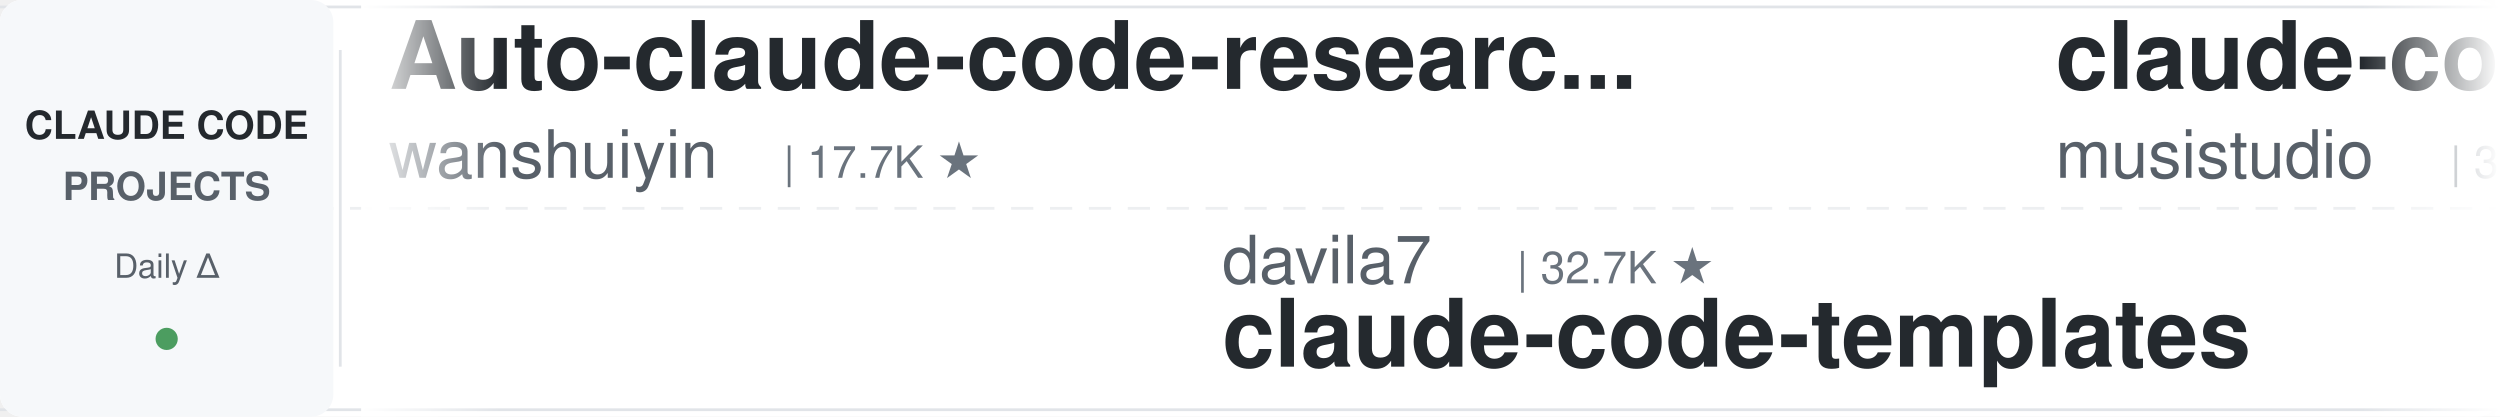
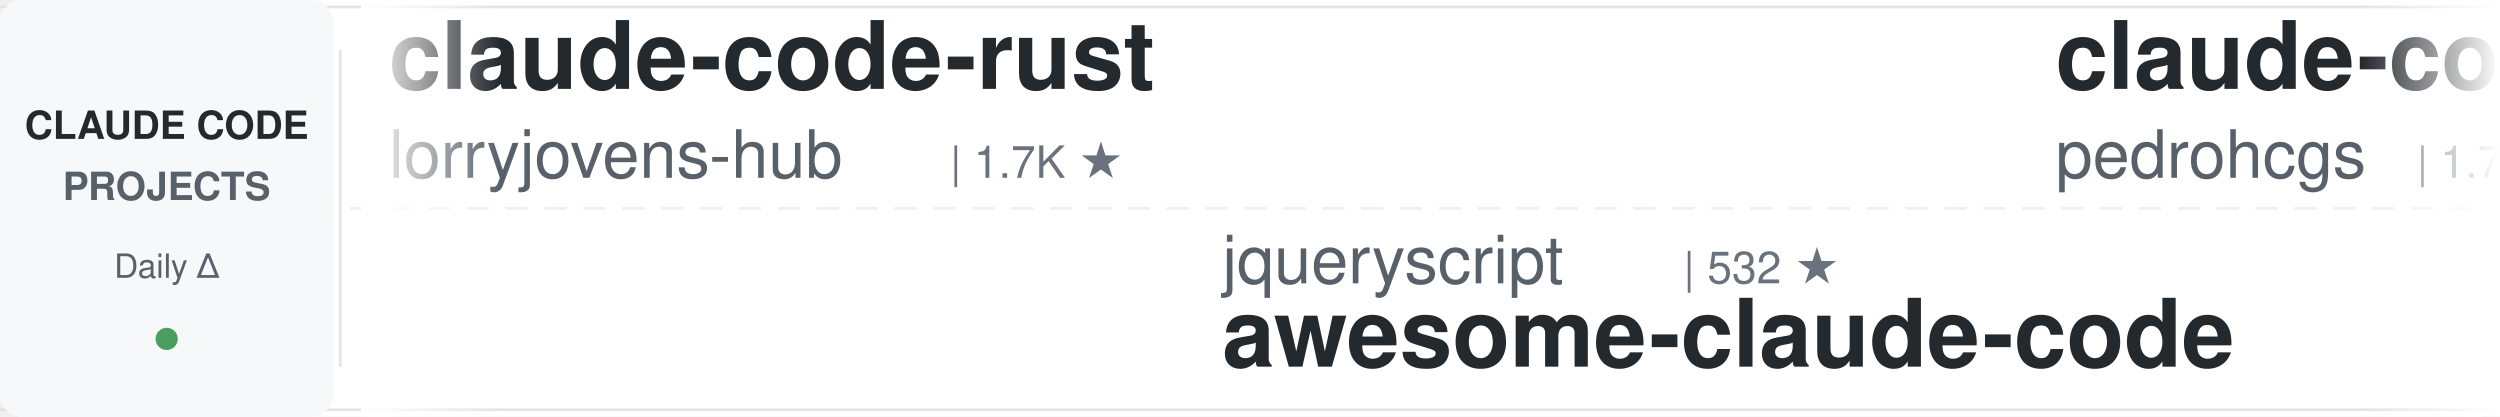
<svg xmlns="http://www.w3.org/2000/svg" width="900" height="150">
  <defs>
    <linearGradient id="leftFade" x1="0%" y1="0%" x2="100%" y2="0%">
      <stop offset="0%" style="stop-color:#ffffff;stop-opacity:1" />
      <stop offset="100%" style="stop-color:#ffffff;stop-opacity:0" />
    </linearGradient>
    <linearGradient id="rightFade" x1="0%" y1="0%" x2="100%" y2="0%">
      <stop offset="0%" style="stop-color:#ffffff;stop-opacity:0" />
      <stop offset="100%" style="stop-color:#ffffff;stop-opacity:1" />
    </linearGradient>
  </defs>
  <rect width="900" height="150" fill="#ffffff" rx="8" />
  <rect x="0" y="2" width="900" height="1" fill="#e1e4e8" />
  <rect x="0" y="147" width="900" height="1" fill="#e1e4e8" />
  <line x1="0" y1="75" x2="900" y2="75" stroke="#e1e4e8" stroke-width="1" stroke-dasharray="8 6" opacity="0.6" />
  <rect x="0" y="0" width="120" height="150" fill="#f6f8fa" rx="8" />
  <text x="60" y="50" font-family="-apple-system, BlinkMacSystemFont, 'Segoe UI', Helvetica, Arial, sans-serif" font-size="14" font-weight="600" fill="#24292e" text-anchor="middle">CLAUDE CODE</text>
  <text x="60" y="72" font-family="-apple-system, BlinkMacSystemFont, 'Segoe UI', Helvetica, Arial, sans-serif" font-size="14" font-weight="600" fill="#586069" text-anchor="middle">PROJECTS</text>
  <text x="60" y="100" font-family="-apple-system, BlinkMacSystemFont, 'Segoe UI', Helvetica, Arial, sans-serif" font-size="12" font-weight="500" fill="#586069" text-anchor="middle">Daily Δ</text>
  <circle cx="60" cy="122" r="4" fill="#22863a" opacity="0.8" />
  <rect x="122" y="18" width="1" height="114" fill="#e1e4e8" />
  <clipPath id="tickerClip">
    <rect x="130" y="0" width="770" height="150" />
  </clipPath>
  <g clip-path="url(#tickerClip)">
    <g id="tickerItems">
      <animateTransform attributeName="transform" attributeType="XML" type="translate" from="0 0" to="-3000 0" dur="54s" repeatCount="indefinite" />
      <g transform="translate(0, 0)">
-         <text x="140" y="32" font-family="-apple-system, BlinkMacSystemFont, 'Segoe UI', Helvetica, Arial, sans-serif" font-size="34" font-weight="600" fill="#24292e">Auto-claude-code-researc...</text>
-         <text x="140" y="64" font-family="-apple-system, BlinkMacSystemFont, 'Segoe UI', Helvetica, Arial, sans-serif" font-size="24" font-weight="400" fill="#586069">wanshuiyin</text>
-         <text x="282" y="64" font-family="-apple-system, BlinkMacSystemFont, 'Segoe UI', Helvetica, Arial, sans-serif" font-size="16" font-weight="500" fill="#6a737d">| 17.7K ★</text>
+         <text x="140" y="32" font-family="-apple-system, BlinkMacSystemFont, 'Segoe UI', Helvetica, Arial, sans-serif" font-size="34" font-weight="600" fill="#24292e">claude-code-rust</text>
+         <text x="140" y="64" font-family="-apple-system, BlinkMacSystemFont, 'Segoe UI', Helvetica, Arial, sans-serif" font-size="24" font-weight="400" fill="#586069">lorryjovens-hub</text>
+         <text x="342" y="64" font-family="-apple-system, BlinkMacSystemFont, 'Segoe UI', Helvetica, Arial, sans-serif" font-size="16" font-weight="500" fill="#6a737d">| 1.7K ★</text>
      </g>
      <g transform="translate(300, 0)">
-         <text x="140" y="102" font-family="-apple-system, BlinkMacSystemFont, 'Segoe UI', Helvetica, Arial, sans-serif" font-size="24" font-weight="400" fill="#586069">davila7</text>
-         <text x="246" y="102" font-family="-apple-system, BlinkMacSystemFont, 'Segoe UI', Helvetica, Arial, sans-serif" font-size="16" font-weight="500" fill="#6a737d">| 32.7K ★</text>
-         <text x="140" y="132" font-family="-apple-system, BlinkMacSystemFont, 'Segoe UI', Helvetica, Arial, sans-serif" font-size="34" font-weight="600" fill="#24292e">claude-code-templates</text>
+         <text x="140" y="102" font-family="-apple-system, BlinkMacSystemFont, 'Segoe UI', Helvetica, Arial, sans-serif" font-size="24" font-weight="400" fill="#586069">jqueryscript</text>
+         <text x="306" y="102" font-family="-apple-system, BlinkMacSystemFont, 'Segoe UI', Helvetica, Arial, sans-serif" font-size="16" font-weight="500" fill="#6a737d">| 532 ★</text>
+         <text x="140" y="132" font-family="-apple-system, BlinkMacSystemFont, 'Segoe UI', Helvetica, Arial, sans-serif" font-size="34" font-weight="600" fill="#24292e">awesome-claude-code</text>
      </g>
      <g transform="translate(600, 0)">
-         <text x="140" y="32" font-family="-apple-system, BlinkMacSystemFont, 'Segoe UI', Helvetica, Arial, sans-serif" font-size="34" font-weight="600" fill="#24292e">claude-code-router</text>
-         <text x="140" y="64" font-family="-apple-system, BlinkMacSystemFont, 'Segoe UI', Helvetica, Arial, sans-serif" font-size="24" font-weight="400" fill="#586069">musistudio</text>
-         <text x="282" y="64" font-family="-apple-system, BlinkMacSystemFont, 'Segoe UI', Helvetica, Arial, sans-serif" font-size="16" font-weight="500" fill="#6a737d">| 37.7K ★</text>
+         <text x="140" y="32" font-family="-apple-system, BlinkMacSystemFont, 'Segoe UI', Helvetica, Arial, sans-serif" font-size="34" font-weight="600" fill="#24292e">claude-code-my-workflow</text>
+         <text x="140" y="64" font-family="-apple-system, BlinkMacSystemFont, 'Segoe UI', Helvetica, Arial, sans-serif" font-size="24" font-weight="400" fill="#586069">pedrohcgs</text>
+         <text x="270" y="64" font-family="-apple-system, BlinkMacSystemFont, 'Segoe UI', Helvetica, Arial, sans-serif" font-size="16" font-weight="500" fill="#6a737d">| 1.7K ★</text>
      </g>
      <g transform="translate(900, 0)">
-         <text x="140" y="102" font-family="-apple-system, BlinkMacSystemFont, 'Segoe UI', Helvetica, Arial, sans-serif" font-size="24" font-weight="400" fill="#586069">oboard</text>
-         <text x="234" y="102" font-family="-apple-system, BlinkMacSystemFont, 'Segoe UI', Helvetica, Arial, sans-serif" font-size="16" font-weight="500" fill="#6a737d">| 3.3K ★</text>
-         <text x="140" y="132" font-family="-apple-system, BlinkMacSystemFont, 'Segoe UI', Helvetica, Arial, sans-serif" font-size="34" font-weight="600" fill="#24292e">claude-code-rev</text>
+         <text x="140" y="102" font-family="-apple-system, BlinkMacSystemFont, 'Segoe UI', Helvetica, Arial, sans-serif" font-size="24" font-weight="400" fill="#586069">WorldFlowAI</text>
+         <text x="294" y="102" font-family="-apple-system, BlinkMacSystemFont, 'Segoe UI', Helvetica, Arial, sans-serif" font-size="16" font-weight="500" fill="#6a737d">| 5.0K ★</text>
+         <text x="140" y="132" font-family="-apple-system, BlinkMacSystemFont, 'Segoe UI', Helvetica, Arial, sans-serif" font-size="34" font-weight="600" fill="#24292e">everything-claude-code</text>
      </g>
      <g transform="translate(1200, 0)">
-         <text x="140" y="32" font-family="-apple-system, BlinkMacSystemFont, 'Segoe UI', Helvetica, Arial, sans-serif" font-size="34" font-weight="600" fill="#24292e">claude-code-system-promp...</text>
-         <text x="140" y="64" font-family="-apple-system, BlinkMacSystemFont, 'Segoe UI', Helvetica, Arial, sans-serif" font-size="24" font-weight="400" fill="#586069">Piebald-AI</text>
-         <text x="282" y="64" font-family="-apple-system, BlinkMacSystemFont, 'Segoe UI', Helvetica, Arial, sans-serif" font-size="16" font-weight="500" fill="#6a737d">| 12.9K ★</text>
+         <text x="140" y="32" font-family="-apple-system, BlinkMacSystemFont, 'Segoe UI', Helvetica, Arial, sans-serif" font-size="34" font-weight="600" fill="#24292e">claude-code-hooks-master...</text>
+         <text x="140" y="64" font-family="-apple-system, BlinkMacSystemFont, 'Segoe UI', Helvetica, Arial, sans-serif" font-size="24" font-weight="400" fill="#586069">disler</text>
+         <text x="234" y="64" font-family="-apple-system, BlinkMacSystemFont, 'Segoe UI', Helvetica, Arial, sans-serif" font-size="16" font-weight="500" fill="#6a737d">| 3.9K ★</text>
      </g>
      <g transform="translate(1500, 0)">
-         <text x="140" y="102" font-family="-apple-system, BlinkMacSystemFont, 'Segoe UI', Helvetica, Arial, sans-serif" font-size="24" font-weight="400" fill="#586069">FlorianBruniaux</text>
-         <text x="342" y="102" font-family="-apple-system, BlinkMacSystemFont, 'Segoe UI', Helvetica, Arial, sans-serif" font-size="16" font-weight="500" fill="#6a737d">| 6.2K ★</text>
-         <text x="140" y="132" font-family="-apple-system, BlinkMacSystemFont, 'Segoe UI', Helvetica, Arial, sans-serif" font-size="34" font-weight="600" fill="#24292e">claude-code-ultimate-gui...</text>
+         <text x="140" y="102" font-family="-apple-system, BlinkMacSystemFont, 'Segoe UI', Helvetica, Arial, sans-serif" font-size="24" font-weight="400" fill="#586069">anthropics</text>
+         <text x="282" y="102" font-family="-apple-system, BlinkMacSystemFont, 'Segoe UI', Helvetica, Arial, sans-serif" font-size="16" font-weight="500" fill="#6a737d">| 1.0K ★</text>
+         <text x="140" y="132" font-family="-apple-system, BlinkMacSystemFont, 'Segoe UI', Helvetica, Arial, sans-serif" font-size="34" font-weight="600" fill="#24292e">claude-code-base-action</text>
      </g>
      <g transform="translate(1800, 0)">
+         <text x="140" y="32" font-family="-apple-system, BlinkMacSystemFont, 'Segoe UI', Helvetica, Arial, sans-serif" font-size="34" font-weight="600" fill="#24292e">everything-claude-code-z...</text>
+         <text x="140" y="64" font-family="-apple-system, BlinkMacSystemFont, 'Segoe UI', Helvetica, Arial, sans-serif" font-size="24" font-weight="400" fill="#586069">xu-xiang</text>
+         <text x="258" y="64" font-family="-apple-system, BlinkMacSystemFont, 'Segoe UI', Helvetica, Arial, sans-serif" font-size="16" font-weight="500" fill="#6a737d">| 2.0K ★</text>
+       </g>
+       <g transform="translate(2100, 0)">
+         <text x="140" y="102" font-family="-apple-system, BlinkMacSystemFont, 'Segoe UI', Helvetica, Arial, sans-serif" font-size="24" font-weight="400" fill="#586069">AICoderTudou</text>
+         <text x="306" y="102" font-family="-apple-system, BlinkMacSystemFont, 'Segoe UI', Helvetica, Arial, sans-serif" font-size="16" font-weight="500" fill="#6a737d">| 493 ★</text>
+         <text x="140" y="132" font-family="-apple-system, BlinkMacSystemFont, 'Segoe UI', Helvetica, Arial, sans-serif" font-size="34" font-weight="600" fill="#24292e">claude-code-tudou</text>
+       </g>
+       <g transform="translate(2400, 0)">
        <text x="140" y="32" font-family="-apple-system, BlinkMacSystemFont, 'Segoe UI', Helvetica, Arial, sans-serif" font-size="34" font-weight="600" fill="#24292e">claude-code-best-practic...</text>
        <text x="140" y="64" font-family="-apple-system, BlinkMacSystemFont, 'Segoe UI', Helvetica, Arial, sans-serif" font-size="24" font-weight="400" fill="#586069">shanraisshan</text>
        <text x="306" y="64" font-family="-apple-system, BlinkMacSystemFont, 'Segoe UI', Helvetica, Arial, sans-serif" font-size="16" font-weight="500" fill="#6a737d">| 67.7K ★</text>
      </g>
-       <g transform="translate(2100, 0)">
-         <text x="140" y="102" font-family="-apple-system, BlinkMacSystemFont, 'Segoe UI', Helvetica, Arial, sans-serif" font-size="24" font-weight="400" fill="#586069">nicedreamzapp</text>
-         <text x="318" y="102" font-family="-apple-system, BlinkMacSystemFont, 'Segoe UI', Helvetica, Arial, sans-serif" font-size="16" font-weight="500" fill="#6a737d">| 3.4K ★</text>
-         <text x="140" y="132" font-family="-apple-system, BlinkMacSystemFont, 'Segoe UI', Helvetica, Arial, sans-serif" font-size="34" font-weight="600" fill="#24292e">claude-code-local</text>
-       </g>
-       <g transform="translate(2400, 0)">
-         <text x="140" y="32" font-family="-apple-system, BlinkMacSystemFont, 'Segoe UI', Helvetica, Arial, sans-serif" font-size="34" font-weight="600" fill="#24292e">claude-code-guide</text>
-         <text x="140" y="64" font-family="-apple-system, BlinkMacSystemFont, 'Segoe UI', Helvetica, Arial, sans-serif" font-size="24" font-weight="400" fill="#586069">Cranot</text>
-         <text x="234" y="64" font-family="-apple-system, BlinkMacSystemFont, 'Segoe UI', Helvetica, Arial, sans-serif" font-size="16" font-weight="500" fill="#6a737d">| 2.9K ★</text>
-       </g>
      <g transform="translate(2700, 0)">
-         <text x="140" y="102" font-family="-apple-system, BlinkMacSystemFont, 'Segoe UI', Helvetica, Arial, sans-serif" font-size="24" font-weight="400" fill="#586069">digitalsamba</text>
-         <text x="306" y="102" font-family="-apple-system, BlinkMacSystemFont, 'Segoe UI', Helvetica, Arial, sans-serif" font-size="16" font-weight="500" fill="#6a737d">| 2.3K ★</text>
-         <text x="140" y="132" font-family="-apple-system, BlinkMacSystemFont, 'Segoe UI', Helvetica, Arial, sans-serif" font-size="34" font-weight="600" fill="#24292e">claude-code-video-toolki...</text>
+         <text x="140" y="102" font-family="-apple-system, BlinkMacSystemFont, 'Segoe UI', Helvetica, Arial, sans-serif" font-size="24" font-weight="400" fill="#586069">fuergaosi233</text>
+         <text x="306" y="102" font-family="-apple-system, BlinkMacSystemFont, 'Segoe UI', Helvetica, Arial, sans-serif" font-size="16" font-weight="500" fill="#6a737d">| 2.8K ★</text>
+         <text x="140" y="132" font-family="-apple-system, BlinkMacSystemFont, 'Segoe UI', Helvetica, Arial, sans-serif" font-size="34" font-weight="600" fill="#24292e">claude-code-proxy</text>
      </g>
      <g transform="translate(3000, 0)">
-         <text x="140" y="32" font-family="-apple-system, BlinkMacSystemFont, 'Segoe UI', Helvetica, Arial, sans-serif" font-size="34" font-weight="600" fill="#24292e">Auto-claude-code-researc...</text>
-         <text x="140" y="64" font-family="-apple-system, BlinkMacSystemFont, 'Segoe UI', Helvetica, Arial, sans-serif" font-size="24" font-weight="400" fill="#586069">wanshuiyin</text>
-         <text x="282" y="64" font-family="-apple-system, BlinkMacSystemFont, 'Segoe UI', Helvetica, Arial, sans-serif" font-size="16" font-weight="500" fill="#6a737d">| 17.7K ★</text>
+         <text x="140" y="32" font-family="-apple-system, BlinkMacSystemFont, 'Segoe UI', Helvetica, Arial, sans-serif" font-size="34" font-weight="600" fill="#24292e">claude-code-rust</text>
+         <text x="140" y="64" font-family="-apple-system, BlinkMacSystemFont, 'Segoe UI', Helvetica, Arial, sans-serif" font-size="24" font-weight="400" fill="#586069">lorryjovens-hub</text>
+         <text x="342" y="64" font-family="-apple-system, BlinkMacSystemFont, 'Segoe UI', Helvetica, Arial, sans-serif" font-size="16" font-weight="500" fill="#6a737d">| 1.7K ★</text>
      </g>
      <g transform="translate(3300, 0)">
-         <text x="140" y="102" font-family="-apple-system, BlinkMacSystemFont, 'Segoe UI', Helvetica, Arial, sans-serif" font-size="24" font-weight="400" fill="#586069">davila7</text>
-         <text x="246" y="102" font-family="-apple-system, BlinkMacSystemFont, 'Segoe UI', Helvetica, Arial, sans-serif" font-size="16" font-weight="500" fill="#6a737d">| 32.7K ★</text>
-         <text x="140" y="132" font-family="-apple-system, BlinkMacSystemFont, 'Segoe UI', Helvetica, Arial, sans-serif" font-size="34" font-weight="600" fill="#24292e">claude-code-templates</text>
+         <text x="140" y="102" font-family="-apple-system, BlinkMacSystemFont, 'Segoe UI', Helvetica, Arial, sans-serif" font-size="24" font-weight="400" fill="#586069">jqueryscript</text>
+         <text x="306" y="102" font-family="-apple-system, BlinkMacSystemFont, 'Segoe UI', Helvetica, Arial, sans-serif" font-size="16" font-weight="500" fill="#6a737d">| 532 ★</text>
+         <text x="140" y="132" font-family="-apple-system, BlinkMacSystemFont, 'Segoe UI', Helvetica, Arial, sans-serif" font-size="34" font-weight="600" fill="#24292e">awesome-claude-code</text>
      </g>
      <g transform="translate(3600, 0)">
-         <text x="140" y="32" font-family="-apple-system, BlinkMacSystemFont, 'Segoe UI', Helvetica, Arial, sans-serif" font-size="34" font-weight="600" fill="#24292e">claude-code-router</text>
-         <text x="140" y="64" font-family="-apple-system, BlinkMacSystemFont, 'Segoe UI', Helvetica, Arial, sans-serif" font-size="24" font-weight="400" fill="#586069">musistudio</text>
-         <text x="282" y="64" font-family="-apple-system, BlinkMacSystemFont, 'Segoe UI', Helvetica, Arial, sans-serif" font-size="16" font-weight="500" fill="#6a737d">| 37.7K ★</text>
+         <text x="140" y="32" font-family="-apple-system, BlinkMacSystemFont, 'Segoe UI', Helvetica, Arial, sans-serif" font-size="34" font-weight="600" fill="#24292e">claude-code-my-workflow</text>
+         <text x="140" y="64" font-family="-apple-system, BlinkMacSystemFont, 'Segoe UI', Helvetica, Arial, sans-serif" font-size="24" font-weight="400" fill="#586069">pedrohcgs</text>
+         <text x="270" y="64" font-family="-apple-system, BlinkMacSystemFont, 'Segoe UI', Helvetica, Arial, sans-serif" font-size="16" font-weight="500" fill="#6a737d">| 1.7K ★</text>
      </g>
      <g transform="translate(3900, 0)">
-         <text x="140" y="102" font-family="-apple-system, BlinkMacSystemFont, 'Segoe UI', Helvetica, Arial, sans-serif" font-size="24" font-weight="400" fill="#586069">oboard</text>
-         <text x="234" y="102" font-family="-apple-system, BlinkMacSystemFont, 'Segoe UI', Helvetica, Arial, sans-serif" font-size="16" font-weight="500" fill="#6a737d">| 3.3K ★</text>
-         <text x="140" y="132" font-family="-apple-system, BlinkMacSystemFont, 'Segoe UI', Helvetica, Arial, sans-serif" font-size="34" font-weight="600" fill="#24292e">claude-code-rev</text>
+         <text x="140" y="102" font-family="-apple-system, BlinkMacSystemFont, 'Segoe UI', Helvetica, Arial, sans-serif" font-size="24" font-weight="400" fill="#586069">WorldFlowAI</text>
+         <text x="294" y="102" font-family="-apple-system, BlinkMacSystemFont, 'Segoe UI', Helvetica, Arial, sans-serif" font-size="16" font-weight="500" fill="#6a737d">| 5.0K ★</text>
+         <text x="140" y="132" font-family="-apple-system, BlinkMacSystemFont, 'Segoe UI', Helvetica, Arial, sans-serif" font-size="34" font-weight="600" fill="#24292e">everything-claude-code</text>
      </g>
    </g>
  </g>
  <rect x="130" y="0" width="50" height="150" fill="url(#leftFade)" />
  <rect x="850" y="0" width="50" height="150" fill="url(#rightFade)" />
</svg>
